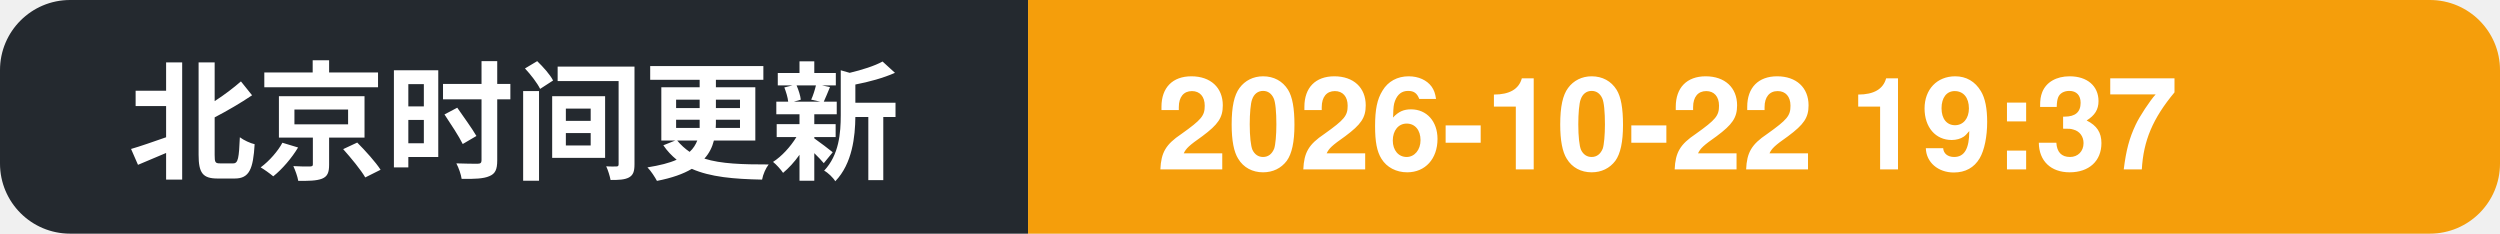
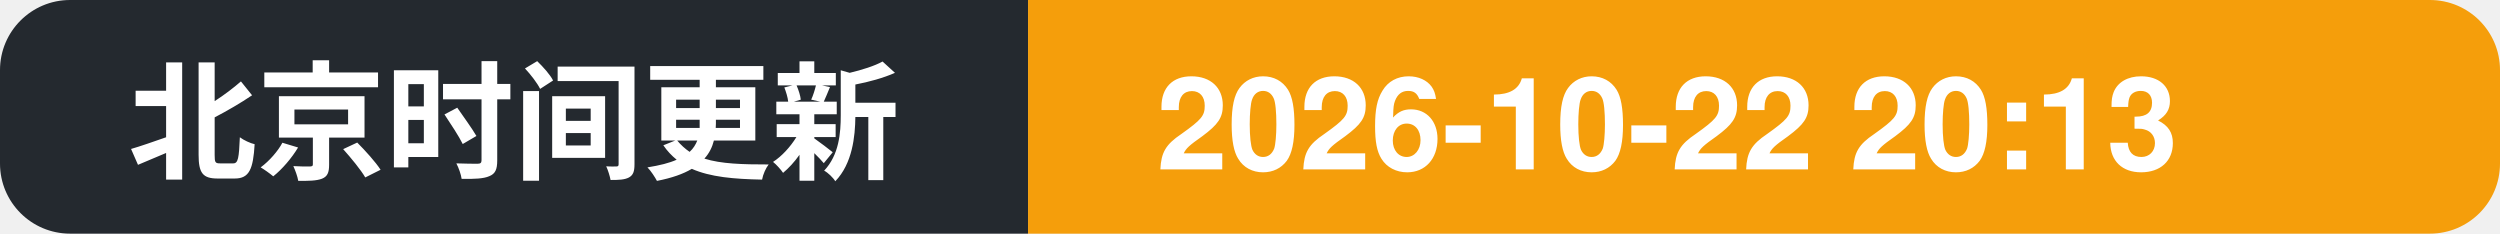
- <svg xmlns="http://www.w3.org/2000/svg" width="214" height="20" role="img" aria-label="北京时间更新: 2026-10-22 19:37">
+ <svg xmlns="http://www.w3.org/2000/svg" width="214" height="20" role="img" aria-label="北京时间更新: 2026-10-22 20:13">
  <clipPath id="c">
    <rect width="214" height="20" rx="6" />
  </clipPath>
  <g clip-path="url(#c)">
    <rect width="88" height="20" fill="#24292f" />
    <rect x="88" width="126" height="20" fill="#f59e0b" />
    <text x="11" y="14.5" font-family="Segoe UI, PingFang SC, Hiragino Sans GB, Microsoft YaHei, Helvetica, Arial, sans-serif" font-size="11" font-weight="600" fill="#ffffff">北京时间更新</text>
-     <text x="99" y="14.5" font-family="Segoe UI, PingFang SC, Hiragino Sans GB, Microsoft YaHei, Helvetica, Arial, sans-serif" font-size="11" font-weight="700" fill="#ffffff">2026-10-22 19:37</text>
+     <text x="99" y="14.5" font-family="Segoe UI, PingFang SC, Hiragino Sans GB, Microsoft YaHei, Helvetica, Arial, sans-serif" font-size="11" font-weight="700" fill="#ffffff">2026-10-22 20:13</text>
  </g>
</svg>
